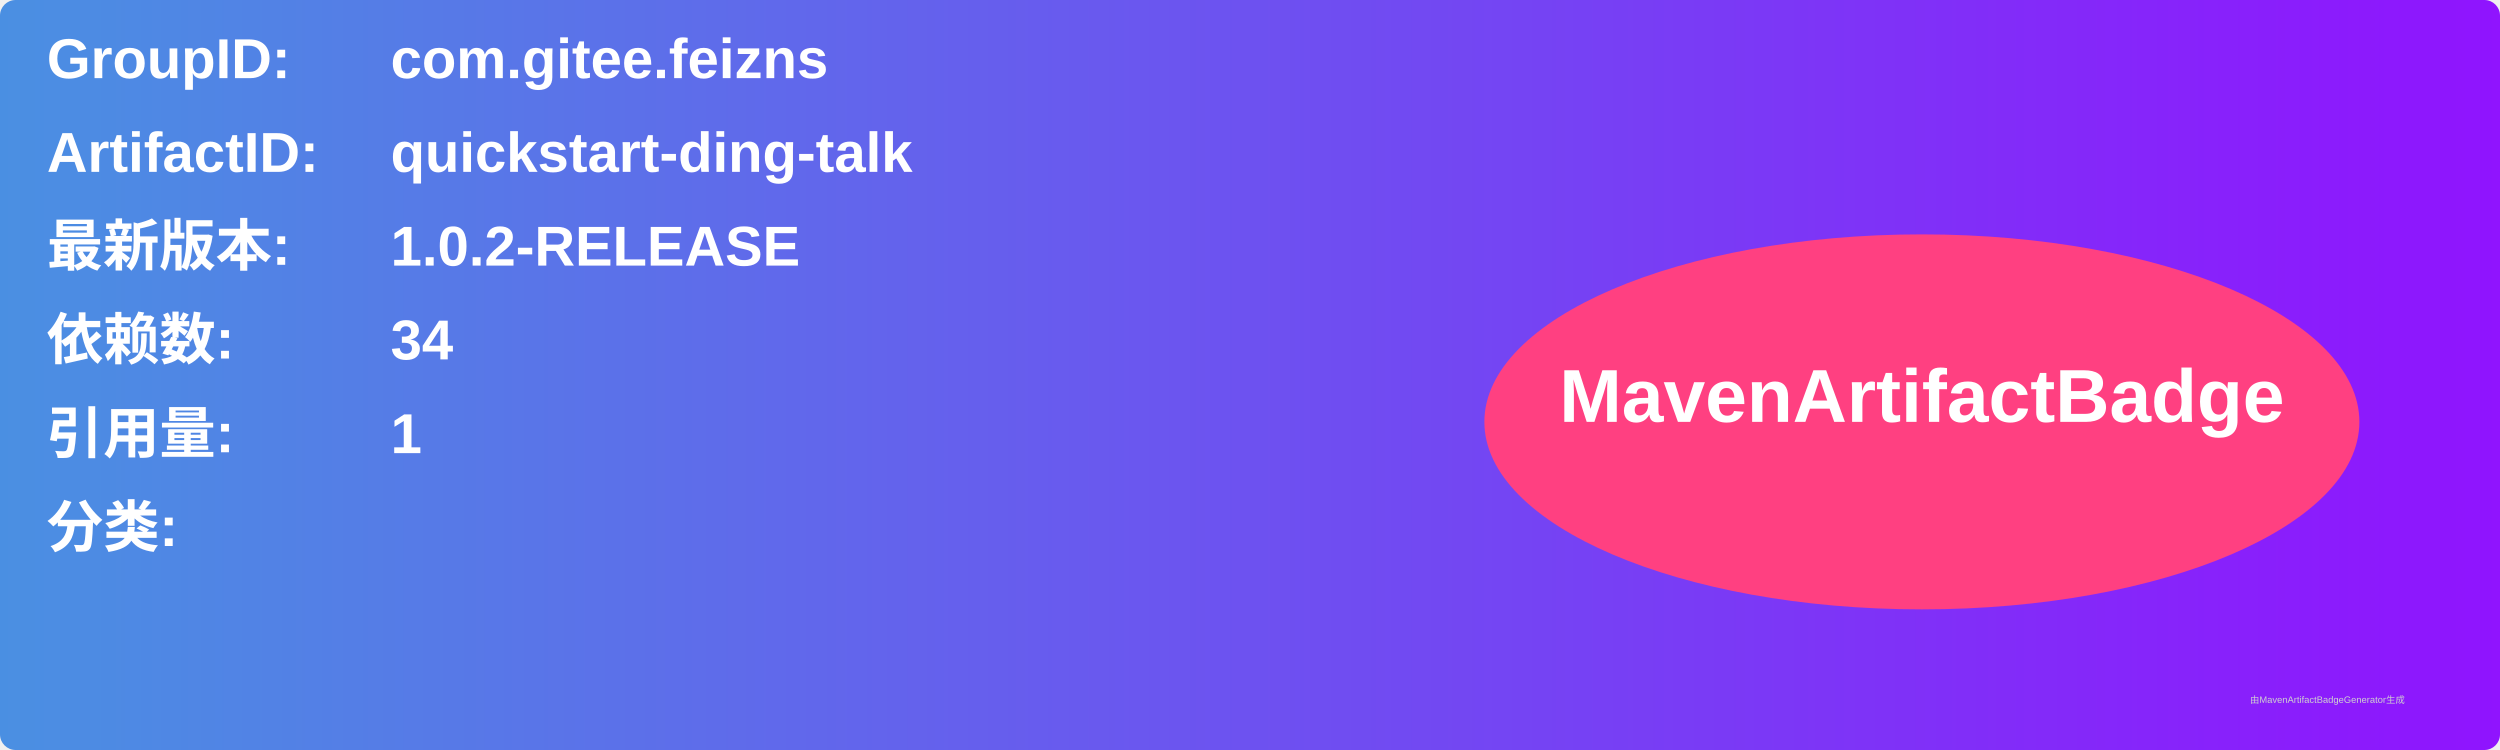
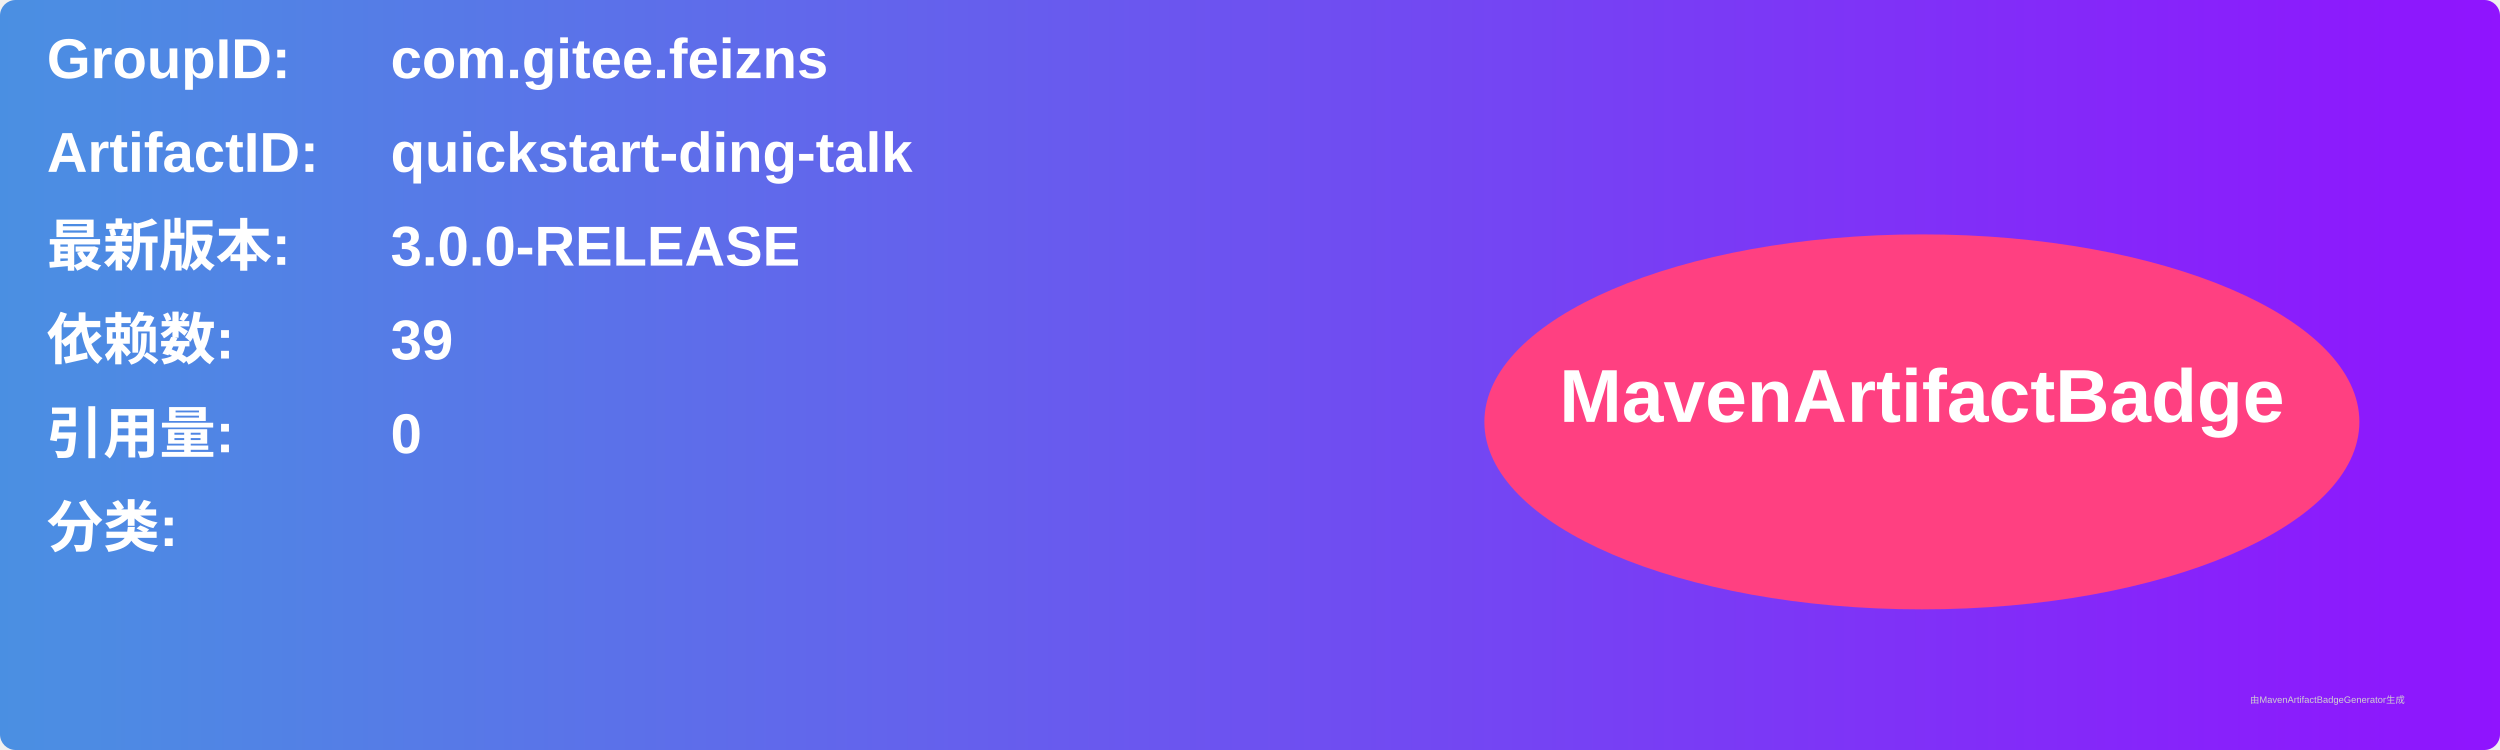
<svg xmlns="http://www.w3.org/2000/svg" width="800" height="240" viewBox="0 0 800 240">
  <linearGradient id="grad" x1="0%" y1="0%" x2="100%" y2="0%">
    <stop offset="0%" stop-color="#4a90e2" />
    <stop offset="100%" stop-color="#9013fe" />
  </linearGradient>
  <rect width="100%" height="100%" rx="5" ry="5" fill="url(#grad)" />
  <g transform="translate(15, 15)">
    <text x="0" y="10" font-family="Arial" font-size="18" fill="white" font-weight="bold" width="260">GroupID:</text>
    <text x="110" y="10" font-family="Arial" font-size="18" fill="white" font-weight="bold" width="460">com.gitee.feizns</text>
    <text x="0" y="40" font-family="Arial" font-size="18" fill="white" font-weight="bold" width="260">ArtifactID:</text>
    <text x="110" y="40" font-family="Arial" font-size="18" fill="white" font-weight="bold" width="460">quickstart-ding-talk</text>
    <text x="0" y="70" font-family="Arial" font-size="18" fill="white" font-weight="bold">最新版本:</text>
    <text x="110" y="70" font-family="Arial" font-size="18" fill="white" font-weight="bold">
-       <tspan font-weight="bold">1.0.2-RELEASE</tspan>
+       <tspan font-weight="bold">3.0.0-RELEASE</tspan>
    </text>
    <text x="0" y="100" font-family="Arial" font-size="18" fill="white" font-weight="bold">依赖数: </text>
    <text x="110" y="100" font-family="Arial" font-size="18" fill="white">
-       <tspan font-weight="bold">34</tspan>
+       <tspan font-weight="bold">39</tspan>
    </text>
    <text x="0" y="130" font-family="Arial" font-size="18" fill="white" font-weight="bold">引用量: </text>
    <text x="110" y="130" font-family="Arial" font-size="18" fill="white">
-       <tspan font-weight="bold">1</tspan>
+       <tspan font-weight="bold">0</tspan>
    </text>
    <text x="0" y="160" font-family="Arial" font-size="18" fill="white" font-weight="bold">分类:</text>
    <text x="10" y="190" font-family="Arial" font-size="10" fill="white">
      <tspan font-weight="bold" />
    </text>
    <ellipse cx="600" cy="120" rx="140" ry="60" fill="#ff4081" />
    <text x="600" y="120" text-anchor="middle" font-family="Arial" font-size="24" fill="white" font-weight="bold">MavenArtifactBadge</text>
  </g>
  <text x="720" y="225" font-family="Arial" font-size="3" fill="#d0d0d0">由MavenArtifactBadgeGenerator生成</text>
</svg>
